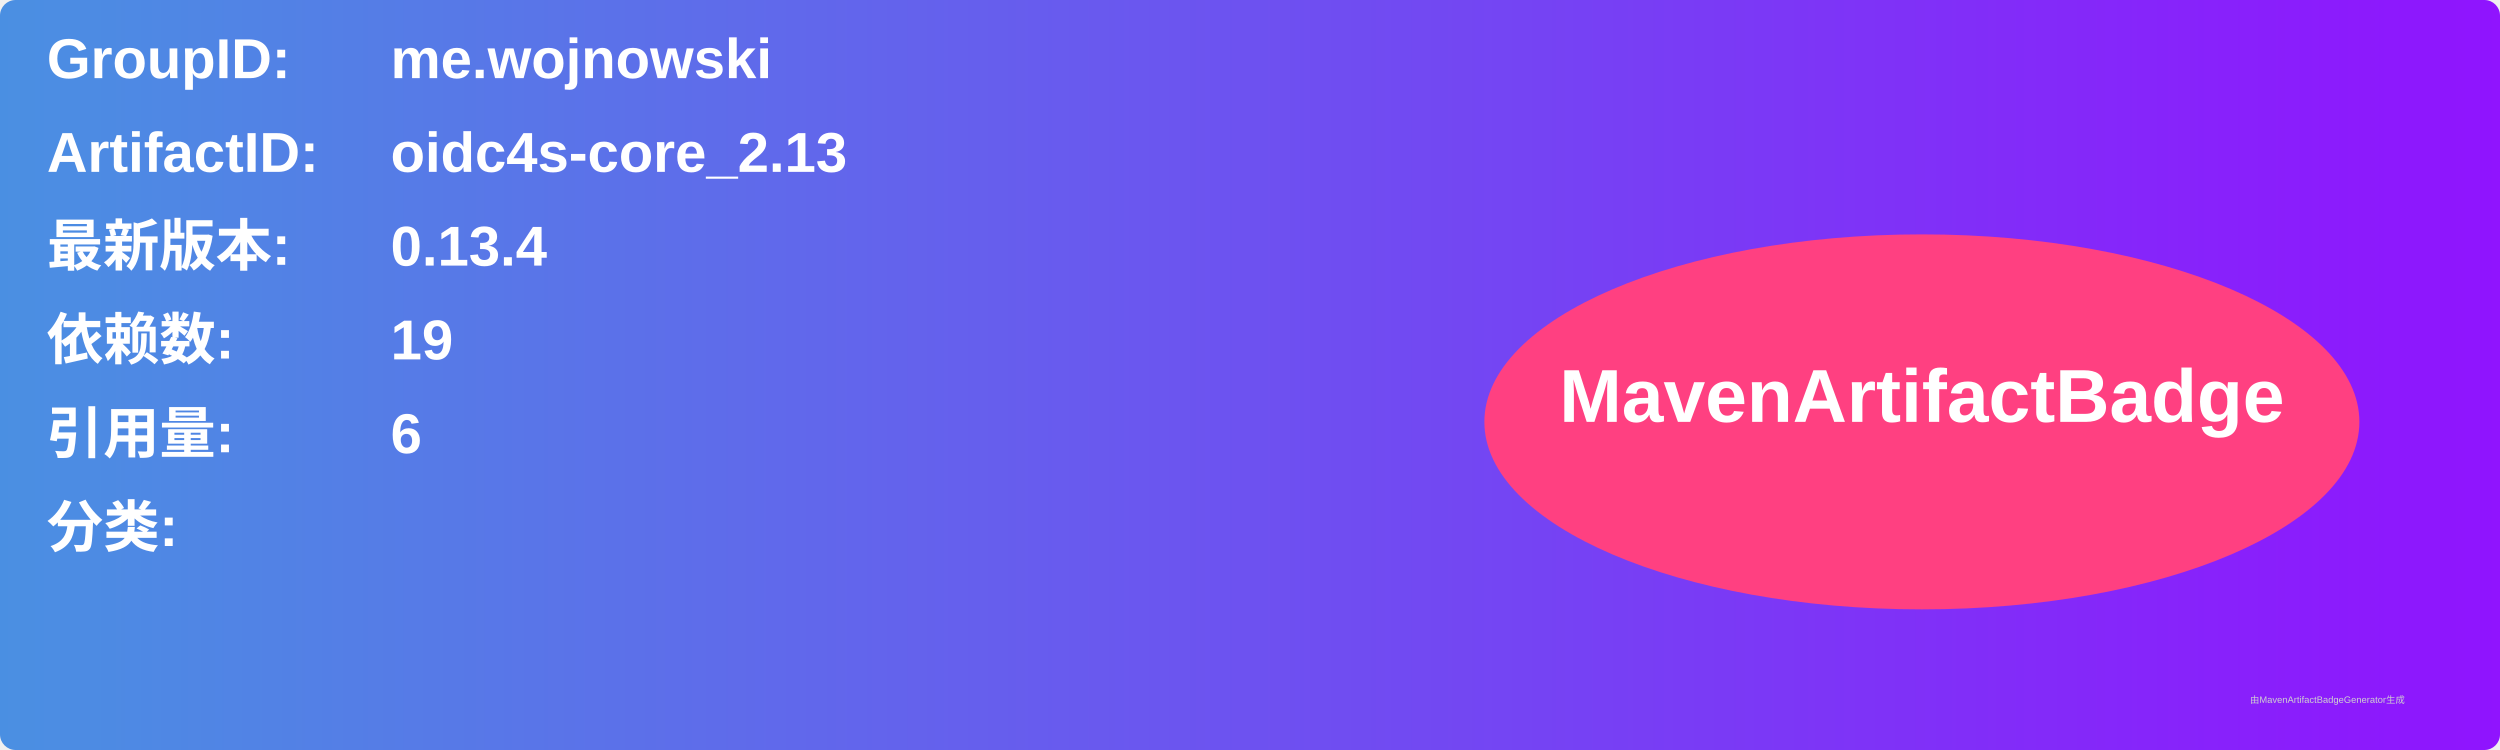
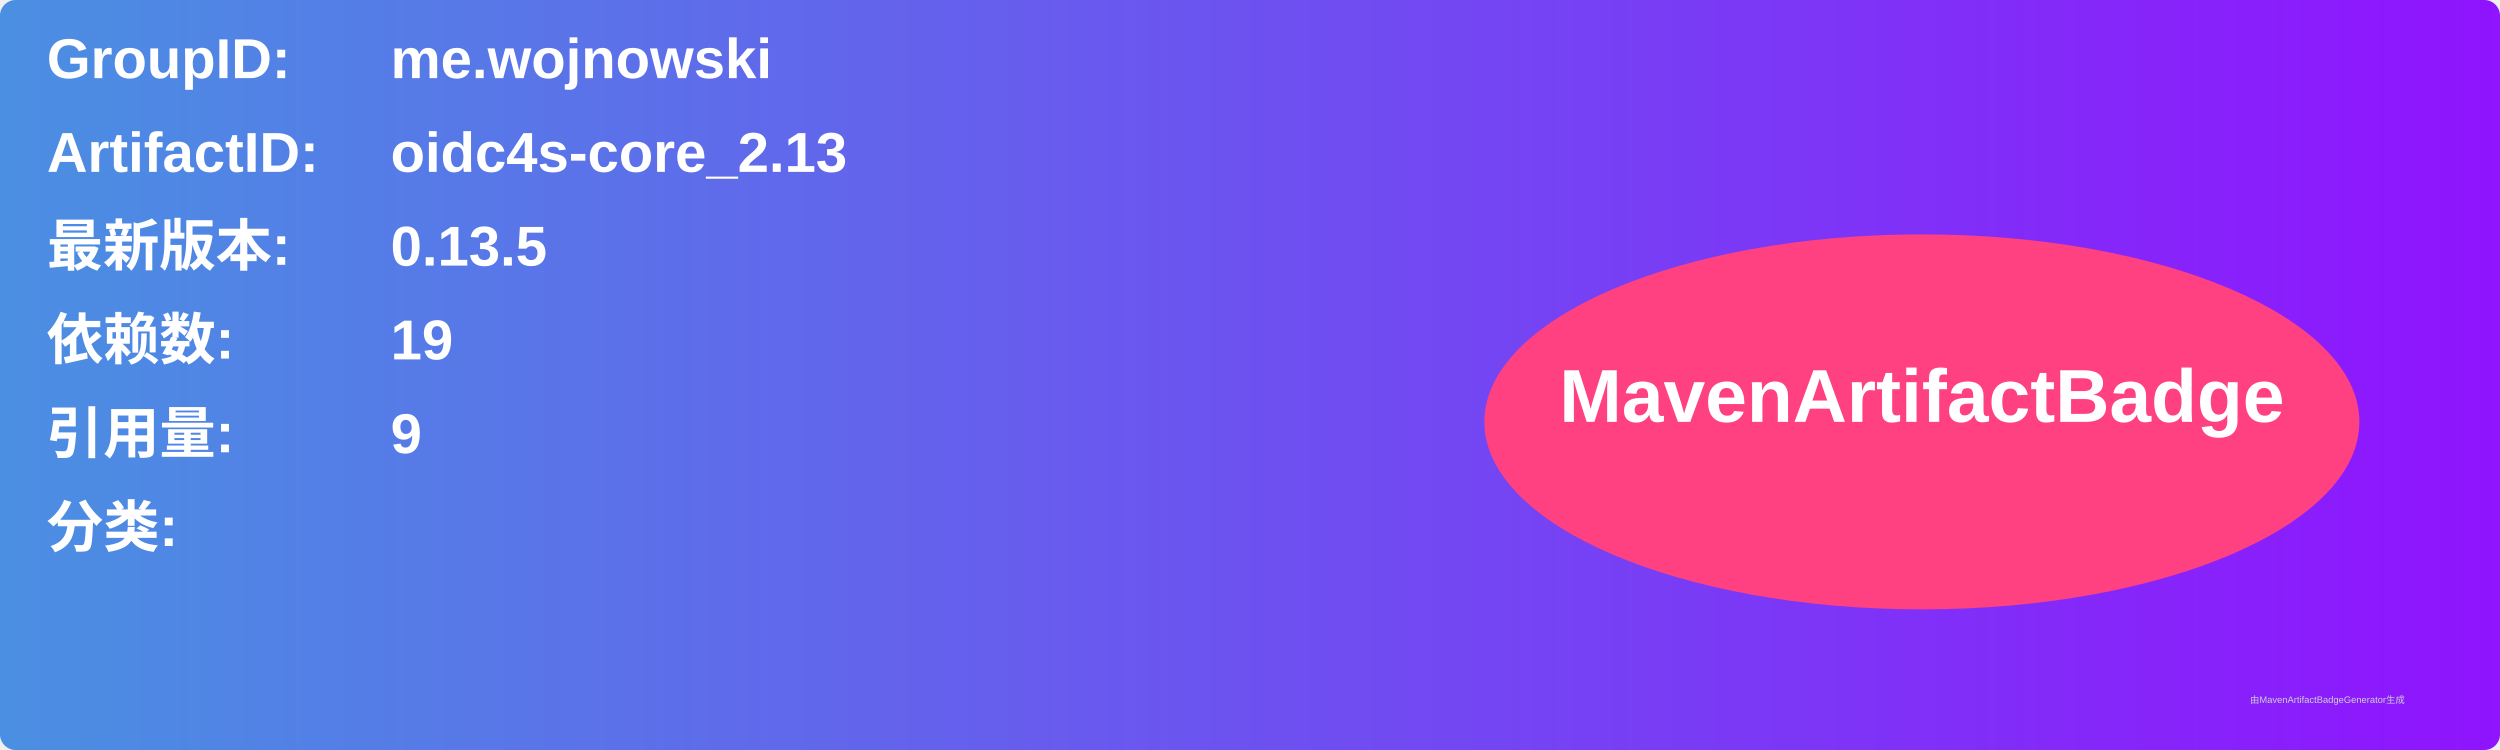
<svg xmlns="http://www.w3.org/2000/svg" width="800" height="240" viewBox="0 0 800 240">
  <linearGradient id="grad" x1="0%" y1="0%" x2="100%" y2="0%">
    <stop offset="0%" stop-color="#4a90e2" />
    <stop offset="100%" stop-color="#9013fe" />
  </linearGradient>
  <rect width="100%" height="100%" rx="5" ry="5" fill="url(#grad)" />
  <g transform="translate(15, 15)">
    <text x="0" y="10" font-family="Arial" font-size="18" fill="white" font-weight="bold" width="260">GroupID:</text>
    <text x="110" y="10" font-family="Arial" font-size="18" fill="white" font-weight="bold" width="460">me.wojnowski</text>
    <text x="0" y="40" font-family="Arial" font-size="18" fill="white" font-weight="bold" width="260">ArtifactID:</text>
    <text x="110" y="40" font-family="Arial" font-size="18" fill="white" font-weight="bold" width="460">oidc4s-core_2.13</text>
    <text x="0" y="70" font-family="Arial" font-size="18" fill="white" font-weight="bold">最新版本:</text>
    <text x="110" y="70" font-family="Arial" font-size="18" fill="white" font-weight="bold">
-       <tspan font-weight="bold">0.13.4</tspan>
+       <tspan font-weight="bold">0.13.5</tspan>
    </text>
    <text x="0" y="100" font-family="Arial" font-size="18" fill="white" font-weight="bold">依赖数: </text>
    <text x="110" y="100" font-family="Arial" font-size="18" fill="white">
      <tspan font-weight="bold">19</tspan>
    </text>
    <text x="0" y="130" font-family="Arial" font-size="18" fill="white" font-weight="bold">引用量: </text>
    <text x="110" y="130" font-family="Arial" font-size="18" fill="white">
-       <tspan font-weight="bold">6</tspan>
+       <tspan font-weight="bold">9</tspan>
    </text>
    <text x="0" y="160" font-family="Arial" font-size="18" fill="white" font-weight="bold">分类:</text>
    <text x="10" y="190" font-family="Arial" font-size="10" fill="white">
      <tspan font-weight="bold" />
    </text>
    <ellipse cx="600" cy="120" rx="140" ry="60" fill="#ff4081" />
    <text x="600" y="120" text-anchor="middle" font-family="Arial" font-size="24" fill="white" font-weight="bold">MavenArtifactBadge</text>
  </g>
  <text x="720" y="225" font-family="Arial" font-size="3" fill="#d0d0d0">由MavenArtifactBadgeGenerator生成</text>
</svg>
